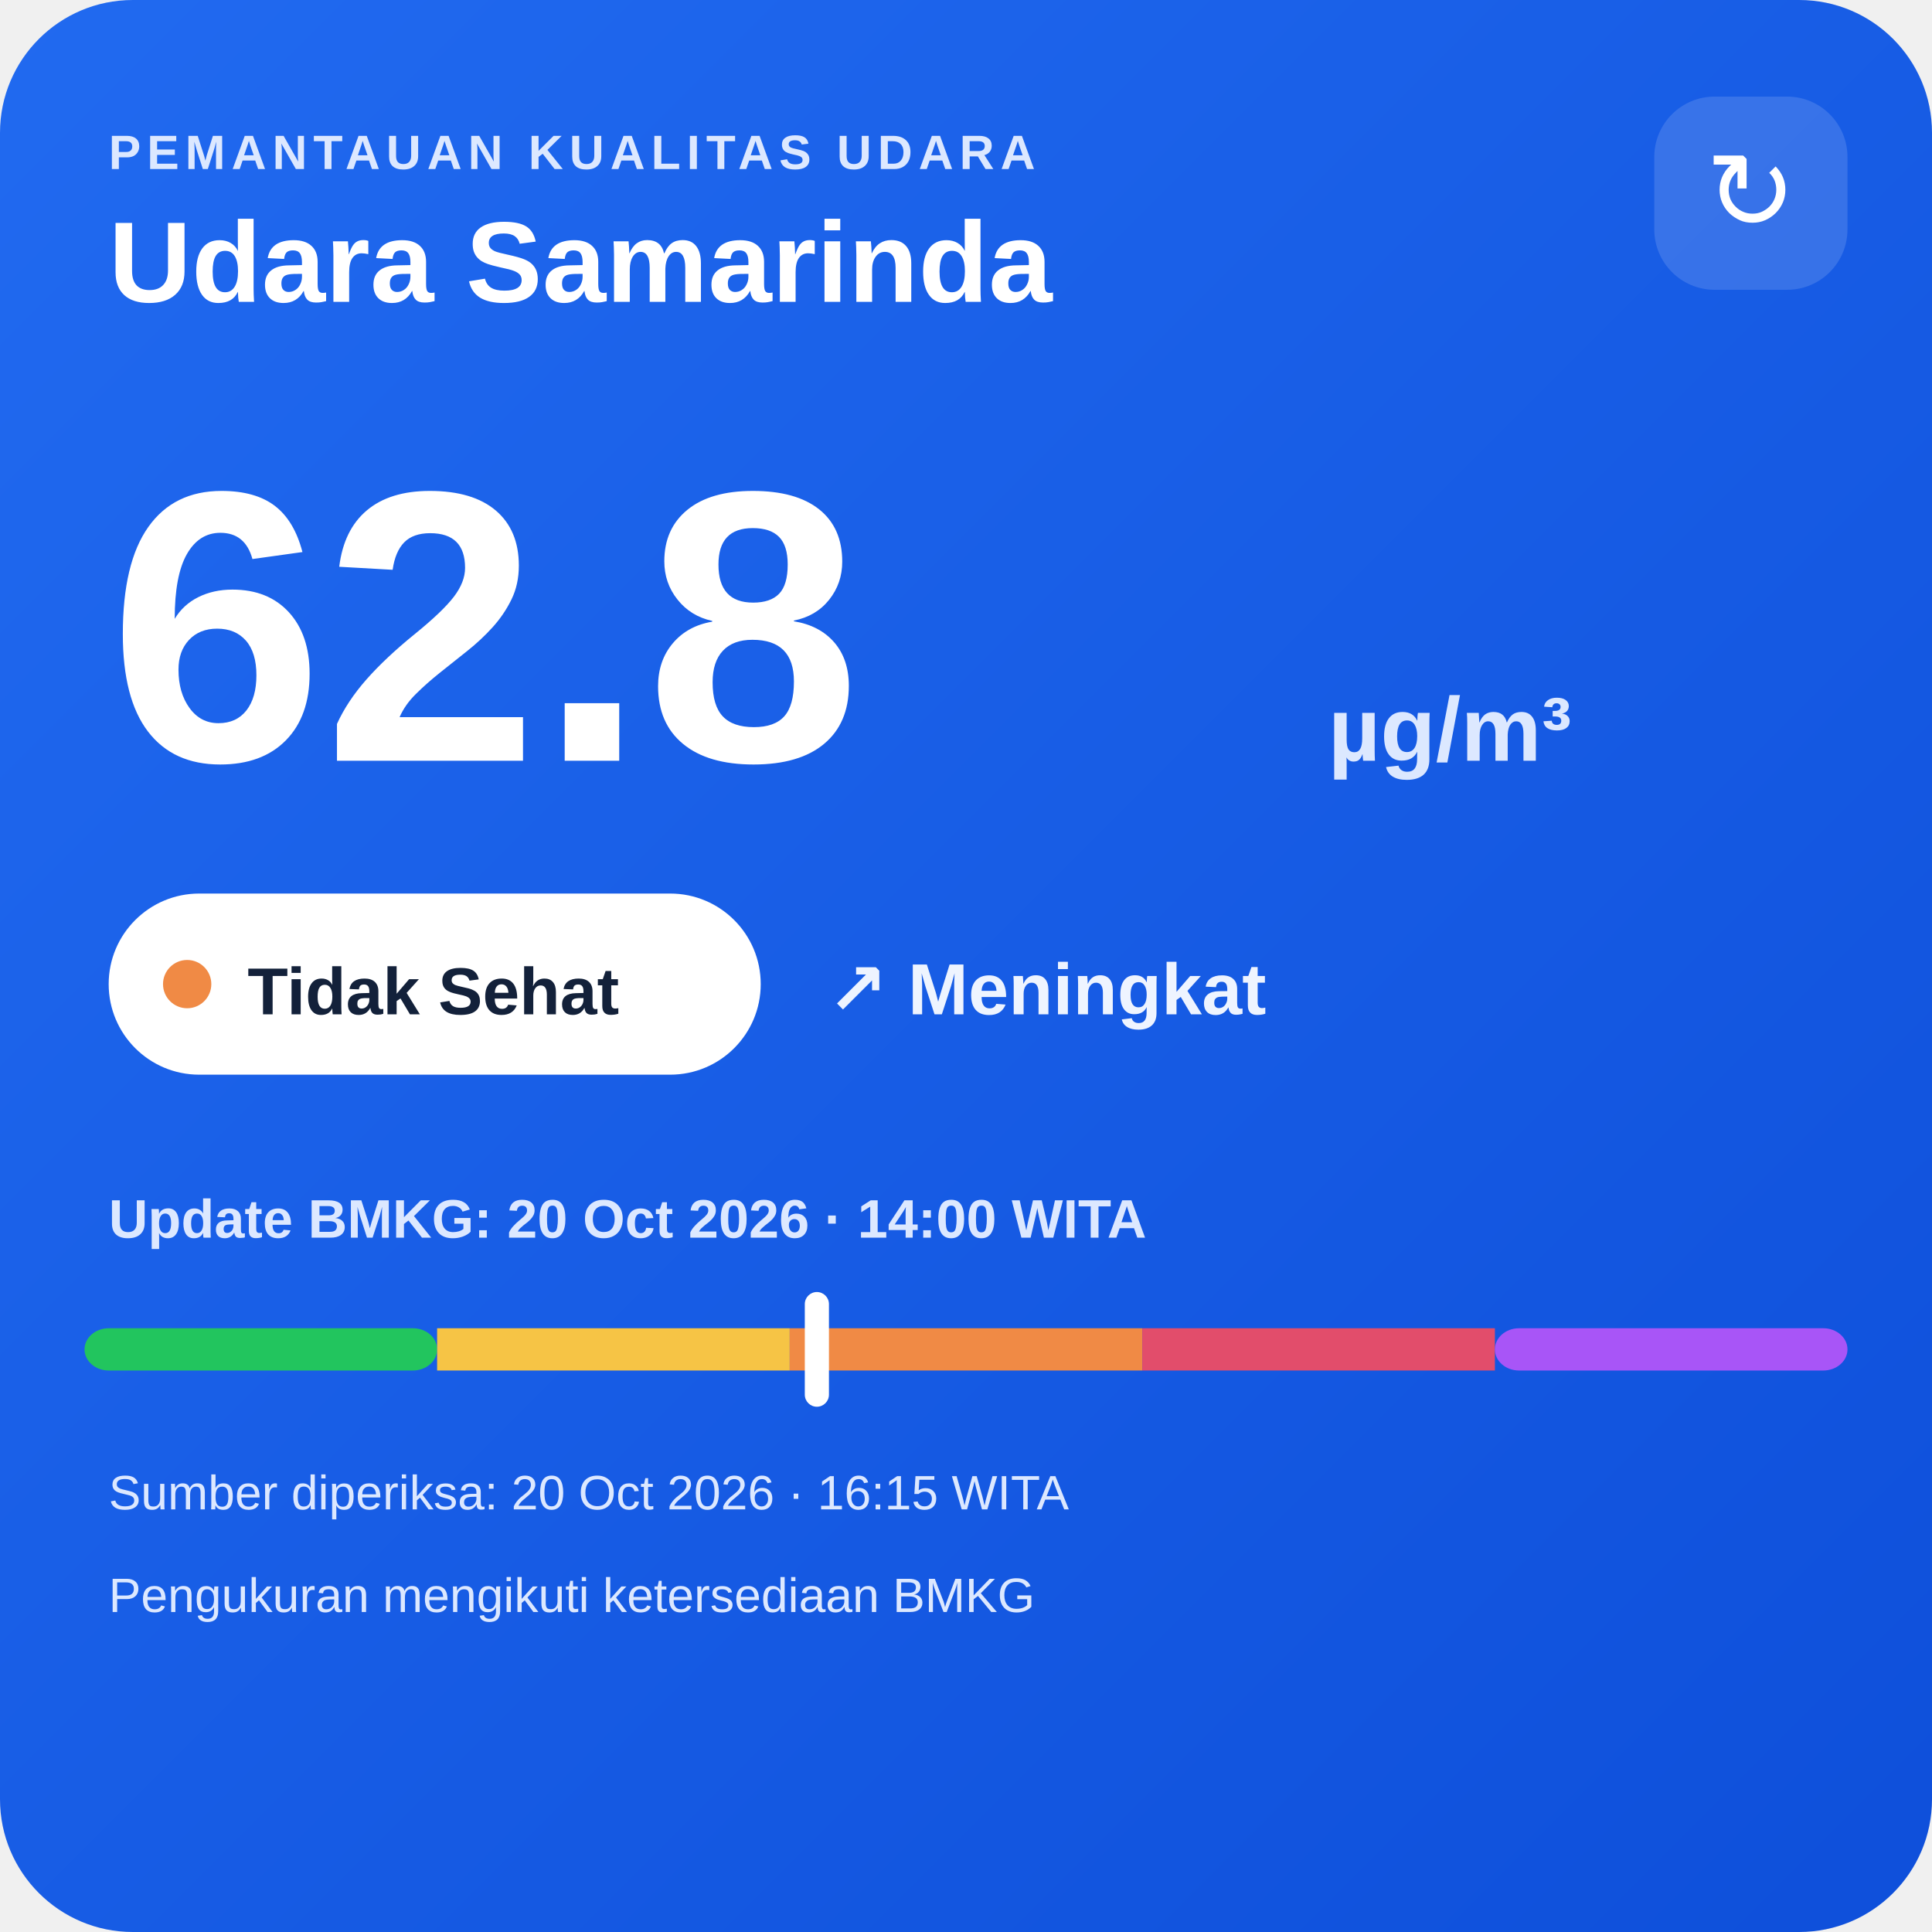
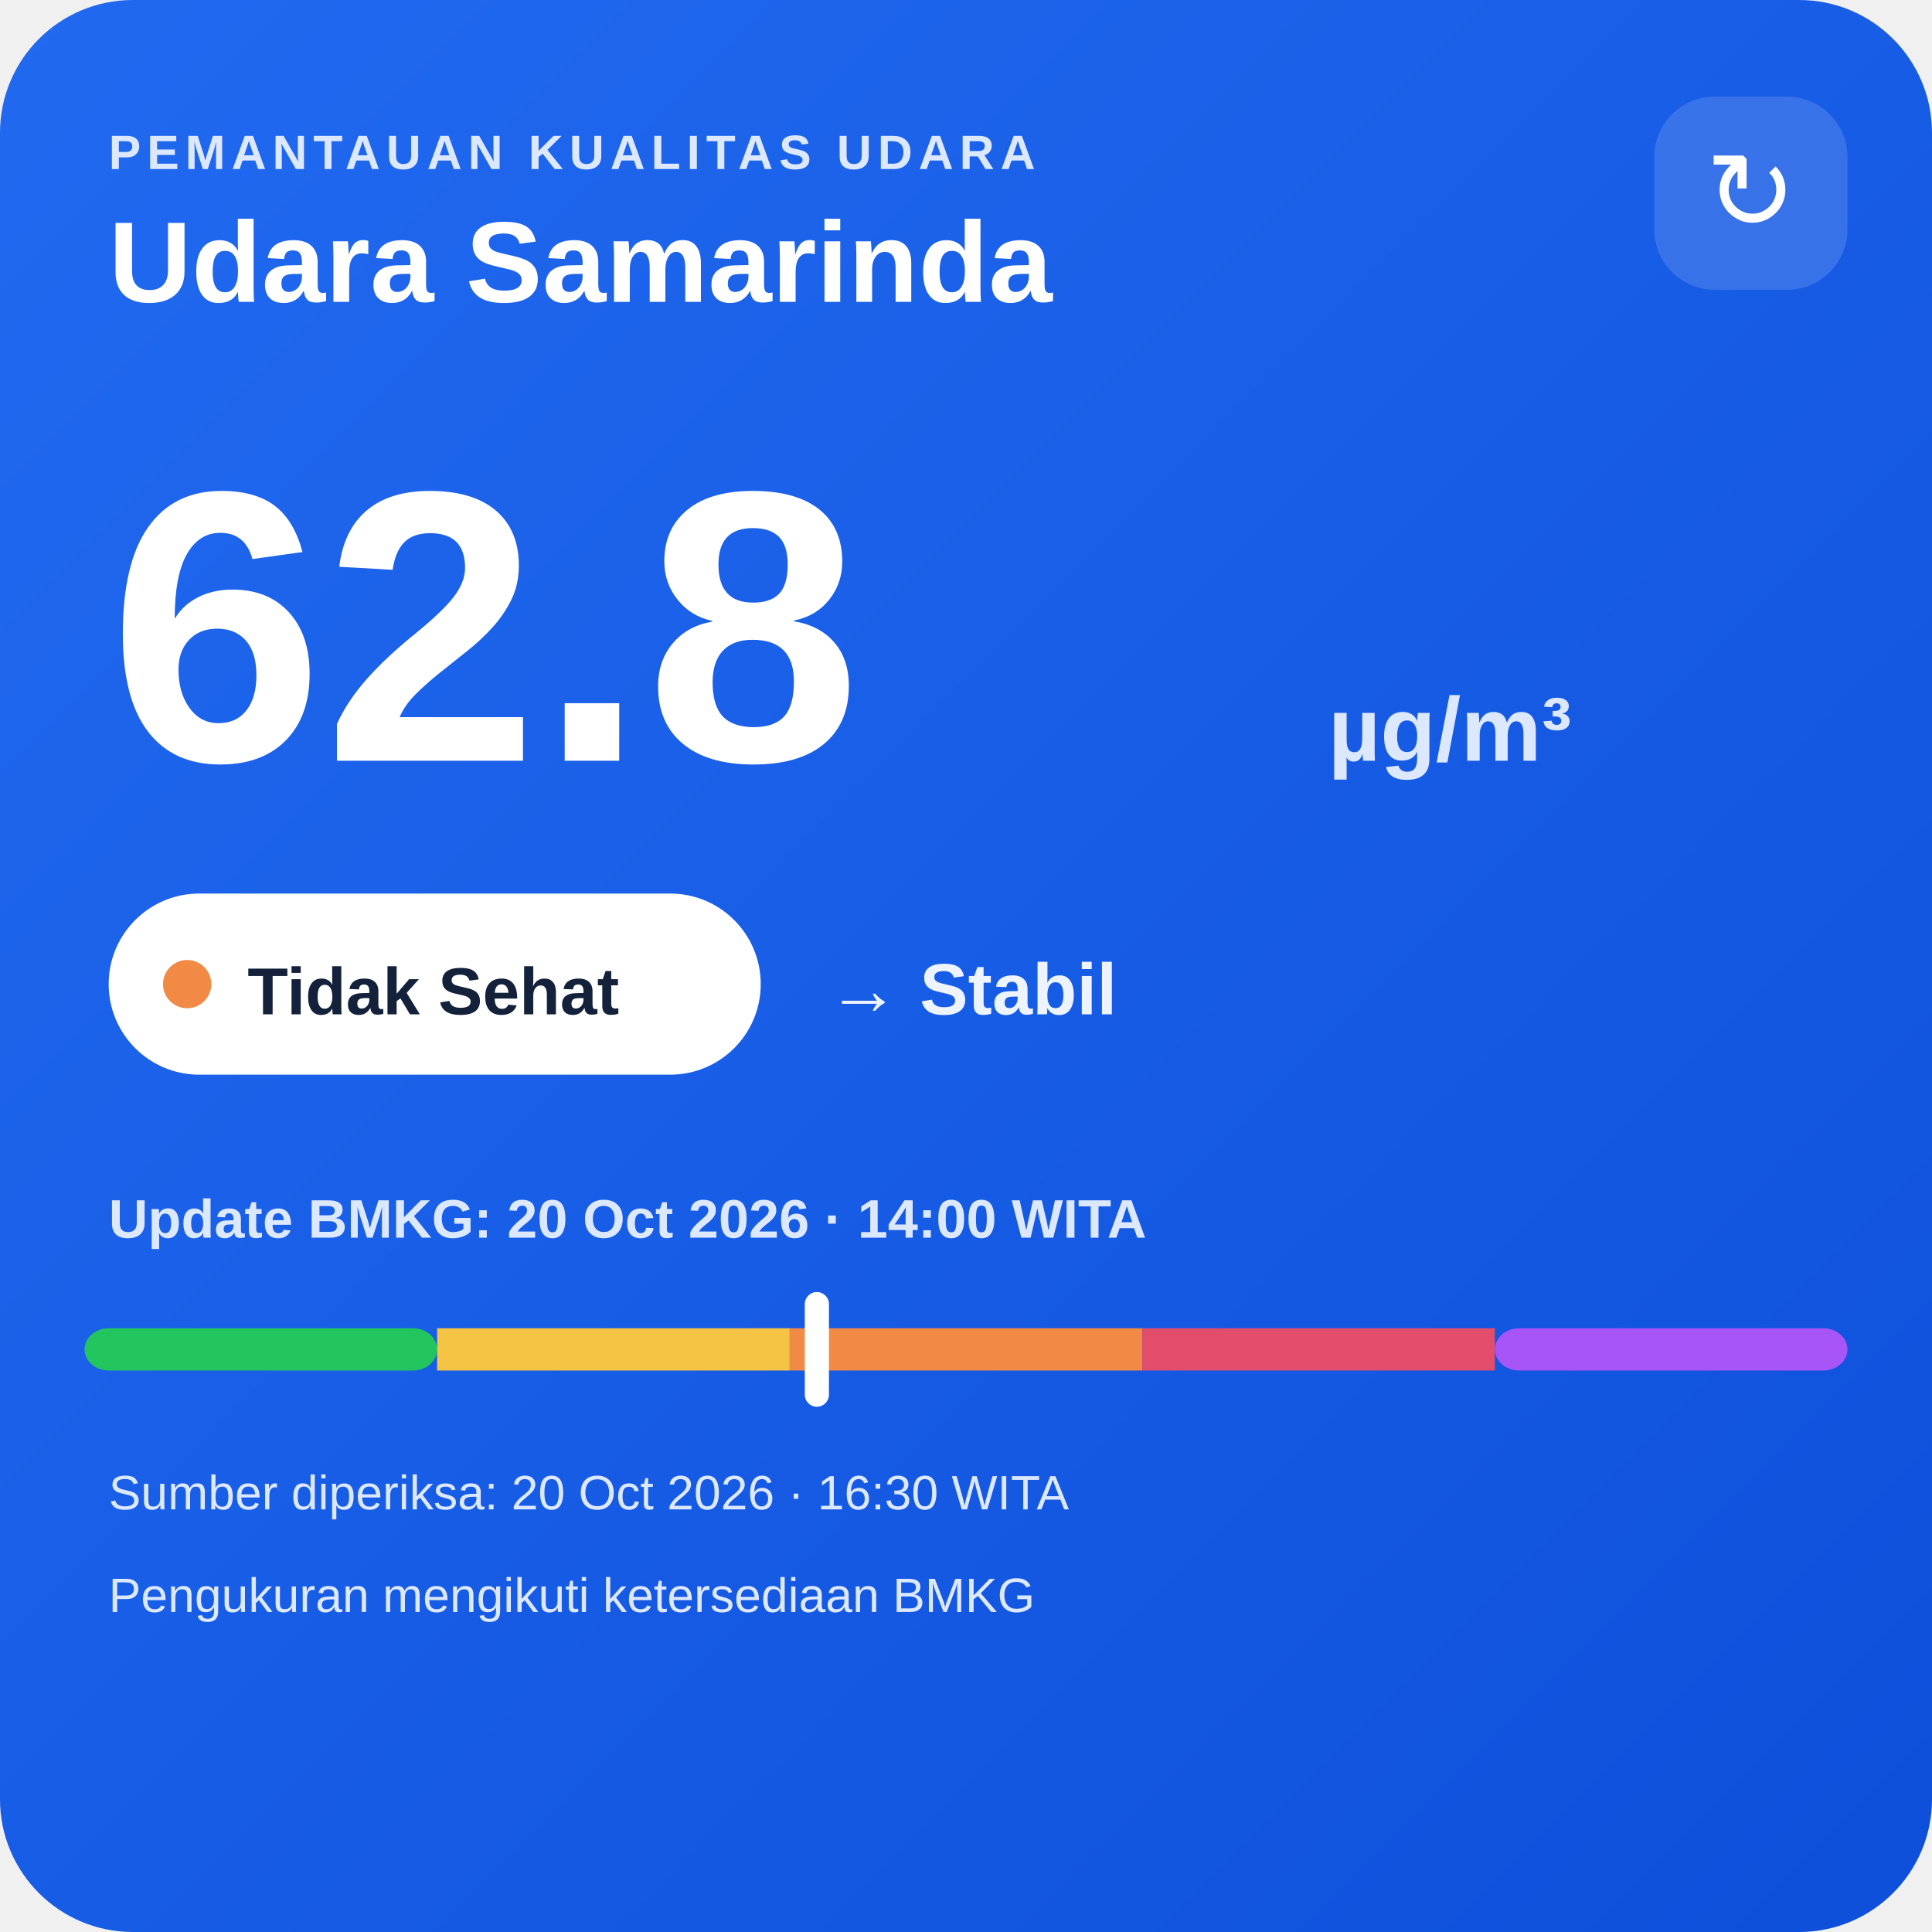
<svg xmlns="http://www.w3.org/2000/svg" width="320" height="320" viewBox="0 0 320 320">
  <defs>
    <linearGradient id="bg" x1="0" y1="0" x2="1" y2="1">
      <stop offset="0" stop-color="#216af0" />
      <stop offset="1" stop-color="#0e4fda" />
    </linearGradient>
  </defs>
  <rect width="320" height="320" rx="22" fill="url(#bg)" />
  <text x="18" y="28" fill="#dce8ff" font-family="Arial,sans-serif" font-size="8" font-weight="700" letter-spacing="1">PEMANTAUAN KUALITAS UDARA</text>
  <text x="18" y="50" fill="#ffffff" font-family="Arial,sans-serif" font-size="19" font-weight="700">Udara Samarinda</text>
  <rect x="274" y="16" width="32" height="32" rx="10" fill="#ffffff" fill-opacity=".14" />
  <text x="290" y="38" text-anchor="middle" fill="#ffffff" font-family="Arial,sans-serif" font-size="18">↻</text>
  <text x="18" y="126" fill="#ffffff" font-family="Arial,sans-serif" font-size="64" font-weight="800">62.8</text>
  <text x="220" y="126" fill="#dce8ff" font-family="Arial,sans-serif" font-size="15" font-weight="700">µg/m³</text>
  <rect x="18" y="148" width="108" height="30" rx="15" fill="#ffffff" />
  <circle cx="31" cy="163" r="4" fill="#f08a45" />
  <text x="41" y="168" fill="#13213a" font-family="Arial,sans-serif" font-size="11" font-weight="700">Tidak Sehat</text>
-   <text x="137" y="168" fill="#eef4ff" font-family="Arial,sans-serif" font-size="12" font-weight="700">↗ Meningkat</text>
+   <text x="137" y="168" fill="#eef4ff" font-family="Arial,sans-serif" font-size="12" font-weight="700">→ Stabil</text>
  <text x="18" y="205" fill="#dce8ff" font-family="Arial,sans-serif" font-size="9" font-weight="700">Update BMKG: 20 Oct 2026 · 14:00 WITA</text>
  <rect x="14" y="220" width="58.4" height="7" rx="4" fill="#22c55e" />
  <rect x="72.4" y="220" width="58.4" height="7" fill="#f6c445" />
  <rect x="130.8" y="220" width="58.4" height="7" fill="#f08a45" />
  <rect x="189.2" y="220" width="58.4" height="7" fill="#e24d6b" />
  <rect x="247.6" y="220" width="58.4" height="7" rx="4" fill="#a855f7" />
  <rect x="133.3" y="214" width="4" height="19" rx="2" fill="#ffffff" />
-   <text x="18" y="250" fill="#dce8ff" font-family="Arial,sans-serif" font-size="8">Sumber diperiksa: 20 Oct 2026 · 16:15 WITA</text>
+   <text x="18" y="250" fill="#dce8ff" font-family="Arial,sans-serif" font-size="8">Sumber diperiksa: 20 Oct 2026 · 16:30 WITA</text>
  <text x="18" y="267" fill="#dce8ff" font-family="Arial,sans-serif" font-size="8">Pengukuran mengikuti ketersediaan BMKG</text>
</svg>
